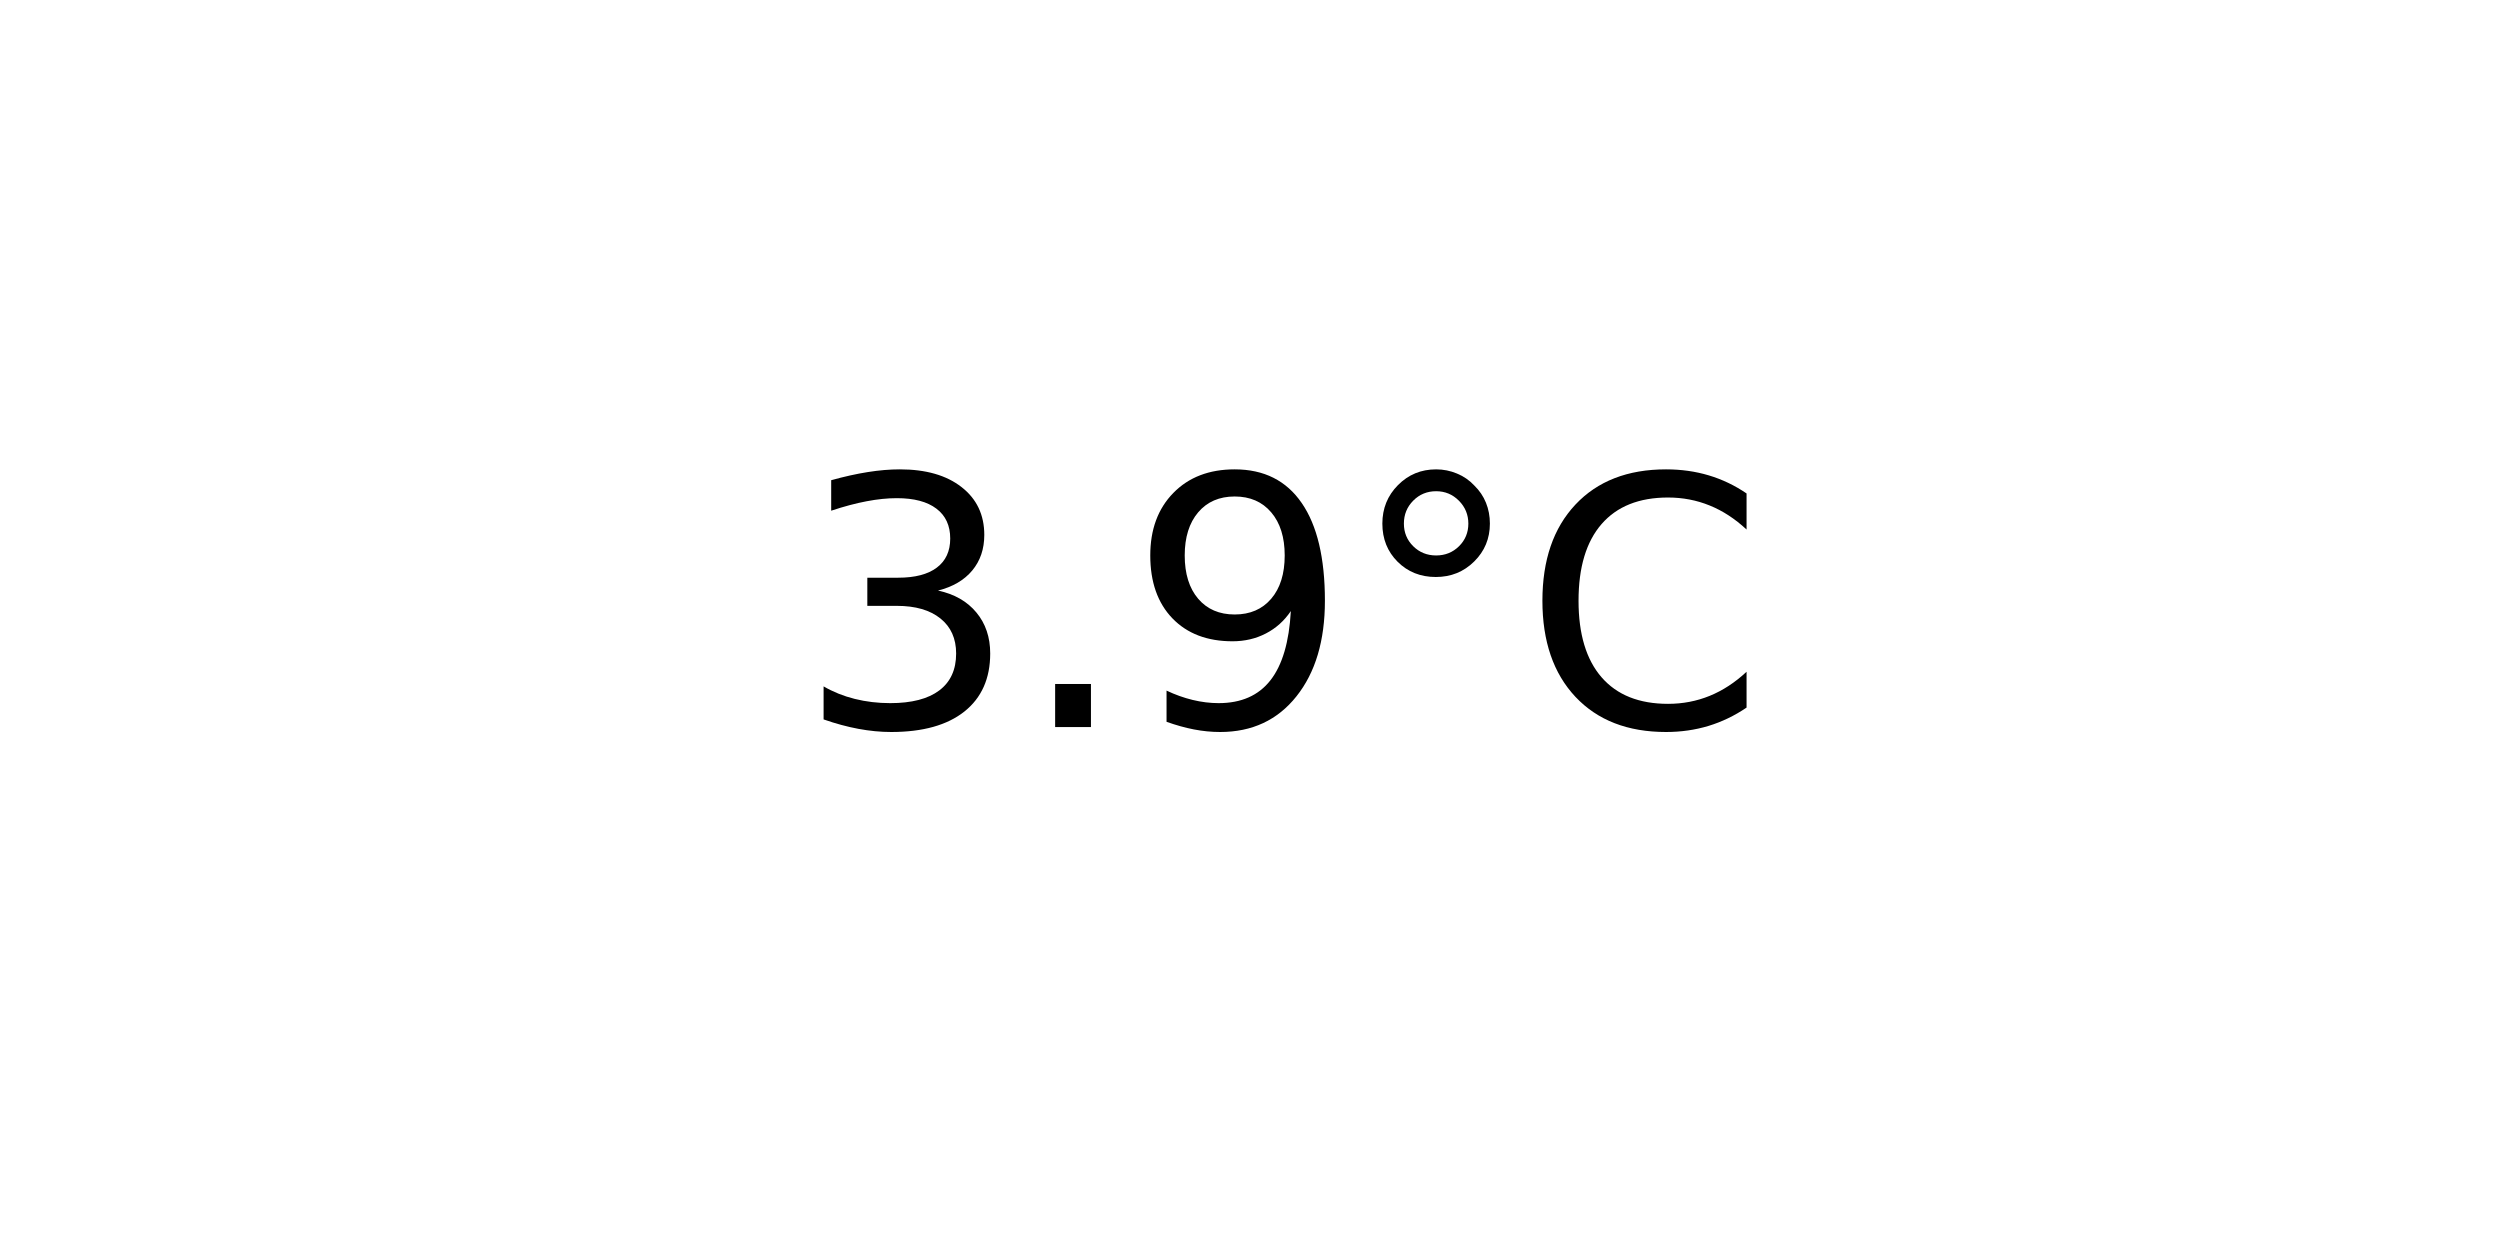
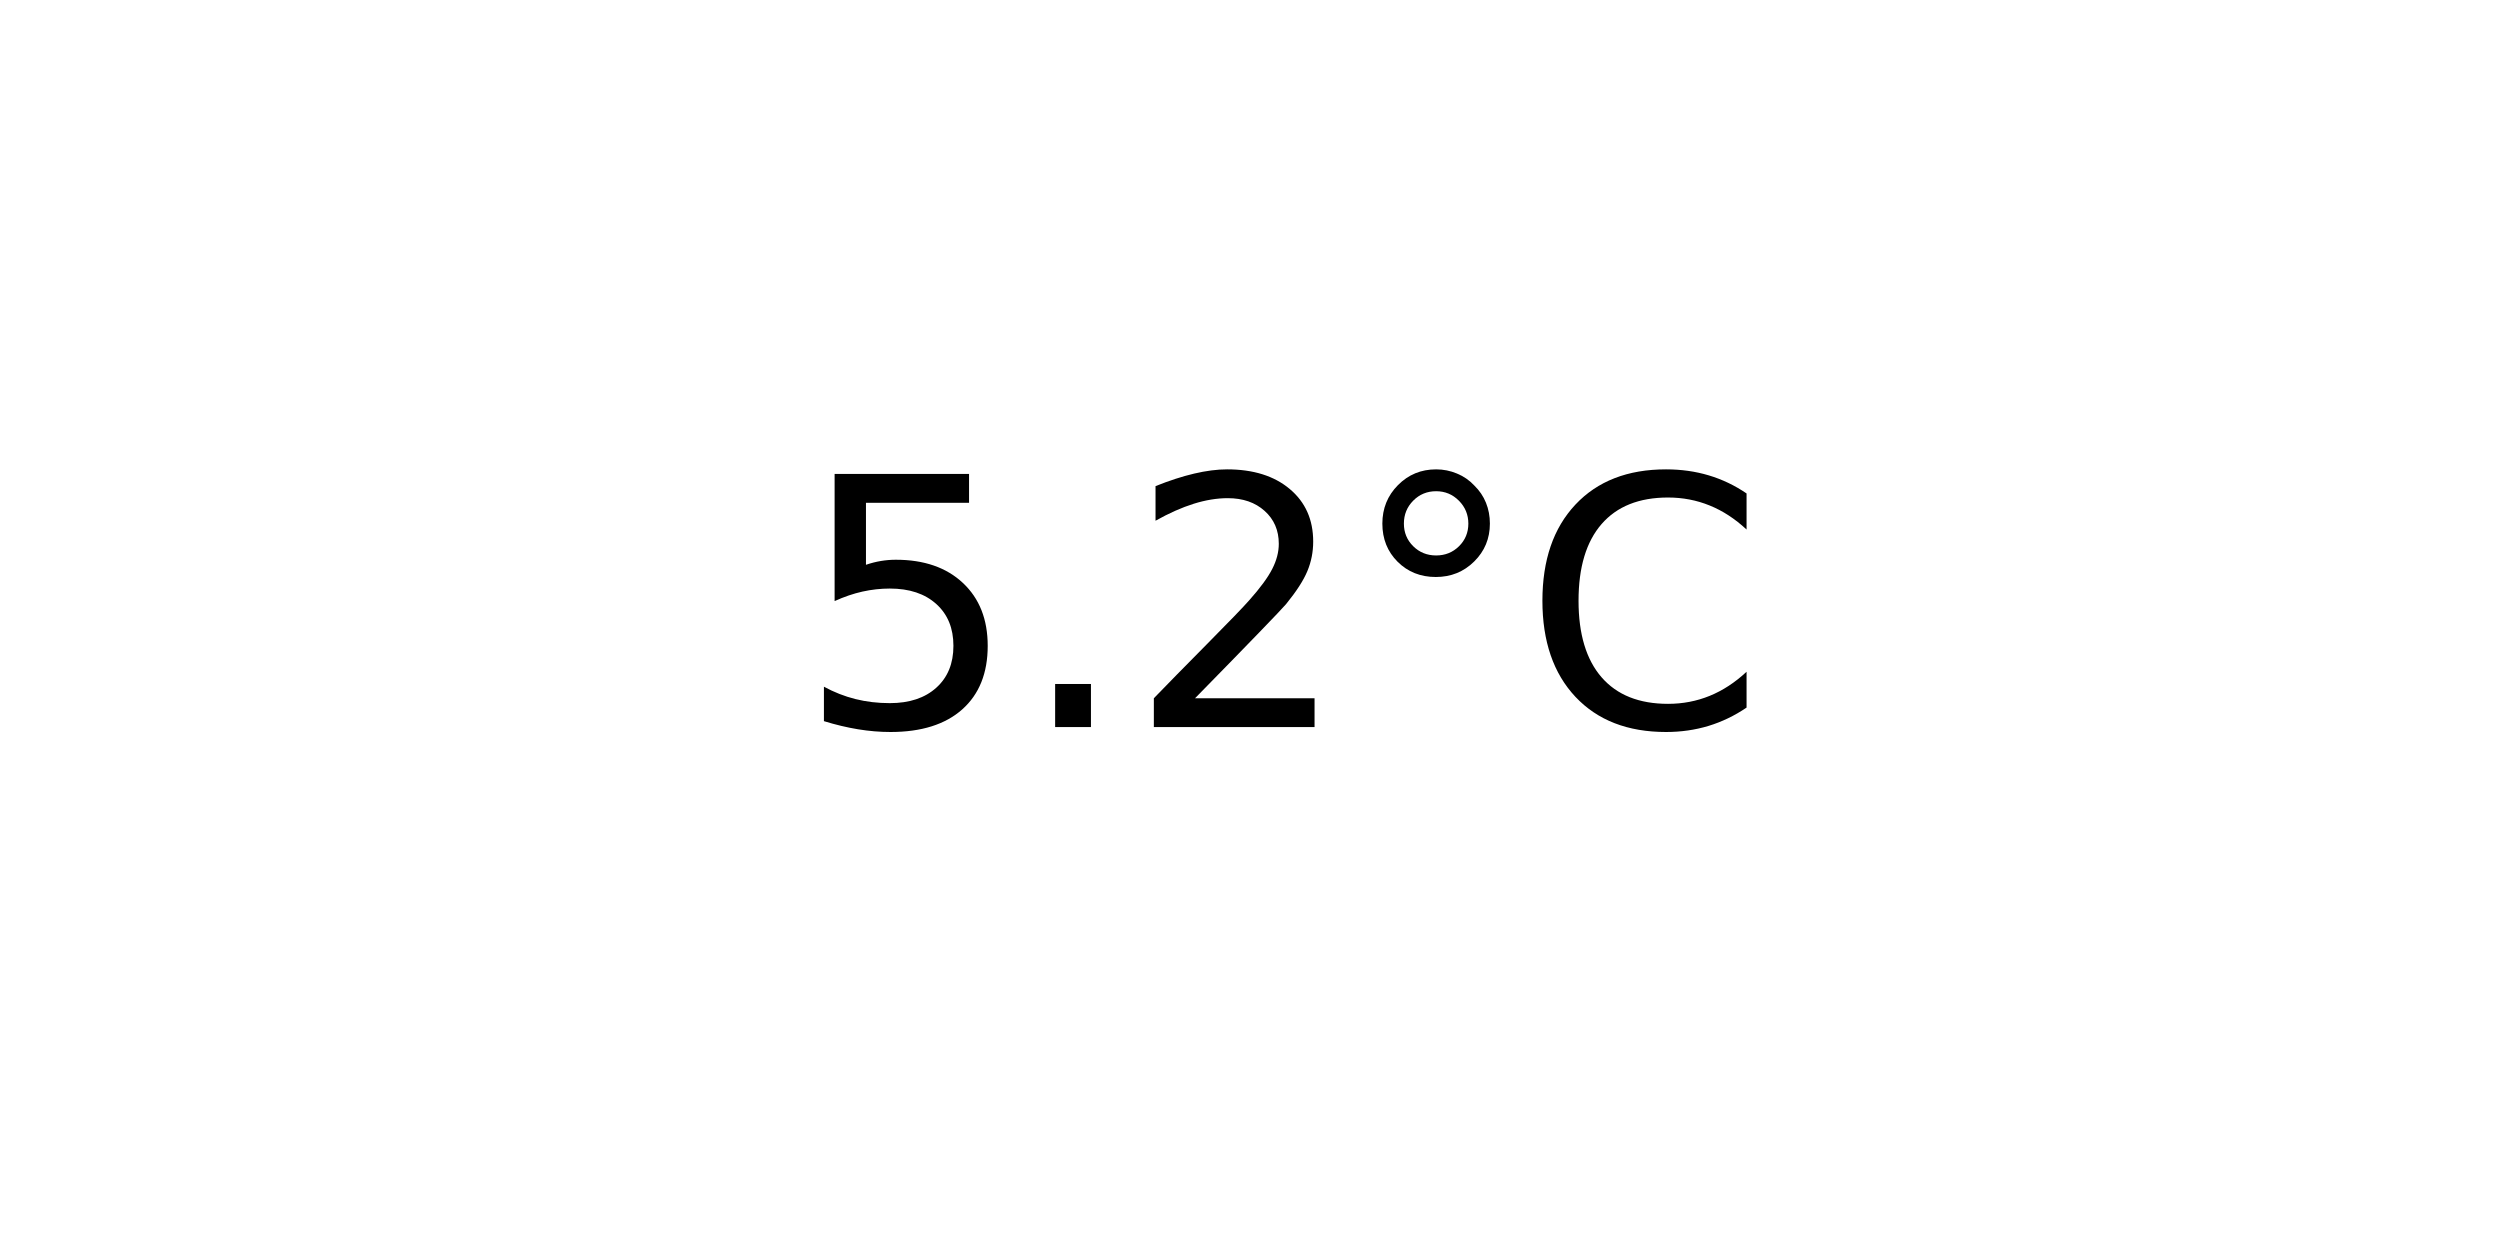
<svg xmlns="http://www.w3.org/2000/svg" xmlns:xlink="http://www.w3.org/1999/xlink" width="72pt" height="36pt" viewBox="0 0 72 36" version="1.1">
  <defs>
    <style type="text/css">*{stroke-linejoin: round; stroke-linecap: butt}</style>
  </defs>
  <g id="figure_1">
    <g id="axes_1">
      <g id="text_1">
        <g transform="translate(22.95703 20.93937) scale(0.1 -0.1)">
          <defs>
-             <path id="DejaVuSans-33" d="M 2597 2516  Q 3050 2419 3304 2112  Q 3559 1806 3559 1356  Q 3559 666 3084 287  Q 2609 -91 1734 -91  Q 1441 -91 1130 -33  Q 819 25 488 141  L 488 750  Q 750 597 1062 519  Q 1375 441 1716 441  Q 2309 441 2620 675  Q 2931 909 2931 1356  Q 2931 1769 2642 2001  Q 2353 2234 1838 2234  L 1294 2234  L 1294 2753  L 1863 2753  Q 2328 2753 2575 2939  Q 2822 3125 2822 3475  Q 2822 3834 2567 4026  Q 2313 4219 1838 4219  Q 1578 4219 1281 4162  Q 984 4106 628 3988  L 628 4550  Q 988 4650 1302 4700  Q 1616 4750 1894 4750  Q 2613 4750 3031 4423  Q 3450 4097 3450 3541  Q 3450 3153 3228 2886  Q 3006 2619 2597 2516  z " transform="scale(0.015625)" />
+             <path id="DejaVuSans-35" d="M 691 4666  L 3169 4666  L 3169 4134  L 1269 4134  L 1269 2991  Q 1406 3038 1543 3061  Q 1681 3084 1819 3084  Q 2600 3084 3056 2656  Q 3513 2228 3513 1497  Q 3513 744 3044 326  Q 2575 -91 1722 -91  Q 1428 -91 1123 -41  Q 819 9 494 109  L 494 744  Q 775 591 1075 516  Q 1375 441 1709 441  Q 2250 441 2565 725  Q 2881 1009 2881 1497  Q 2881 1984 2565 2268  Q 2250 2553 1709 2553  Q 1456 2553 1204 2497  Q 953 2441 691 2322  L 691 4666  z " transform="scale(0.015625)" />
            <path id="DejaVuSans-2e" d="M 684 794  L 1344 794  L 1344 0  L 684 0  L 684 794  z " transform="scale(0.015625)" />
-             <path id="DejaVuSans-39" d="M 703 97  L 703 672  Q 941 559 1184 500  Q 1428 441 1663 441  Q 2288 441 2617 861  Q 2947 1281 2994 2138  Q 2813 1869 2534 1725  Q 2256 1581 1919 1581  Q 1219 1581 811 2004  Q 403 2428 403 3163  Q 403 3881 828 4315  Q 1253 4750 1959 4750  Q 2769 4750 3195 4129  Q 3622 3509 3622 2328  Q 3622 1225 3098 567  Q 2575 -91 1691 -91  Q 1453 -91 1209 -44  Q 966 3 703 97  z M 1959 2075  Q 2384 2075 2632 2365  Q 2881 2656 2881 3163  Q 2881 3666 2632 3958  Q 2384 4250 1959 4250  Q 1534 4250 1286 3958  Q 1038 3666 1038 3163  Q 1038 2656 1286 2365  Q 1534 2075 1959 2075  z " transform="scale(0.015625)" />
+             <path id="DejaVuSans-32" d="M 1228 531  L 3431 531  L 3431 0  L 469 0  L 469 531  Q 828 903 1448 1529  Q 2069 2156 2228 2338  Q 2531 2678 2651 2914  Q 2772 3150 2772 3378  Q 2772 3750 2511 3984  Q 2250 4219 1831 4219  Q 1534 4219 1204 4116  Q 875 4013 500 3803  L 500 4441  Q 881 4594 1212 4672  Q 1544 4750 1819 4750  Q 2544 4750 2975 4387  Q 3406 4025 3406 3419  Q 3406 3131 3298 2873  Q 3191 2616 2906 2266  Q 2828 2175 2409 1742  Q 1991 1309 1228 531  z " transform="scale(0.015625)" />
            <path id="DejaVuSans-b0" d="M 1600 4347  Q 1350 4347 1178 4173  Q 1006 4000 1006 3750  Q 1006 3503 1178 3333  Q 1350 3163 1600 3163  Q 1850 3163 2022 3333  Q 2194 3503 2194 3750  Q 2194 3997 2020 4172  Q 1847 4347 1600 4347  z M 1600 4750  Q 1800 4750 1984 4673  Q 2169 4597 2303 4453  Q 2447 4313 2519 4134  Q 2591 3956 2591 3750  Q 2591 3338 2302 3052  Q 2013 2766 1594 2766  Q 1172 2766 890 3047  Q 609 3328 609 3750  Q 609 4169 896 4459  Q 1184 4750 1600 4750  z " transform="scale(0.015625)" />
            <path id="DejaVuSans-43" d="M 4122 4306  L 4122 3641  Q 3803 3938 3442 4084  Q 3081 4231 2675 4231  Q 1875 4231 1450 3742  Q 1025 3253 1025 2328  Q 1025 1406 1450 917  Q 1875 428 2675 428  Q 3081 428 3442 575  Q 3803 722 4122 1019  L 4122 359  Q 3791 134 3420 21  Q 3050 -91 2638 -91  Q 1578 -91 968 557  Q 359 1206 359 2328  Q 359 3453 968 4101  Q 1578 4750 2638 4750  Q 3056 4750 3426 4639  Q 3797 4528 4122 4306  z " transform="scale(0.015625)" />
          </defs>
-           <use xlink:href="#DejaVuSans-33" />
+           <use xlink:href="#DejaVuSans-35" />
          <use xlink:href="#DejaVuSans-2e" x="63.623" />
-           <use xlink:href="#DejaVuSans-39" x="95.41" />
+           <use xlink:href="#DejaVuSans-32" x="95.41" />
          <use xlink:href="#DejaVuSans-b0" x="159.033" />
          <use xlink:href="#DejaVuSans-43" x="209.033" />
        </g>
      </g>
    </g>
  </g>
</svg>
